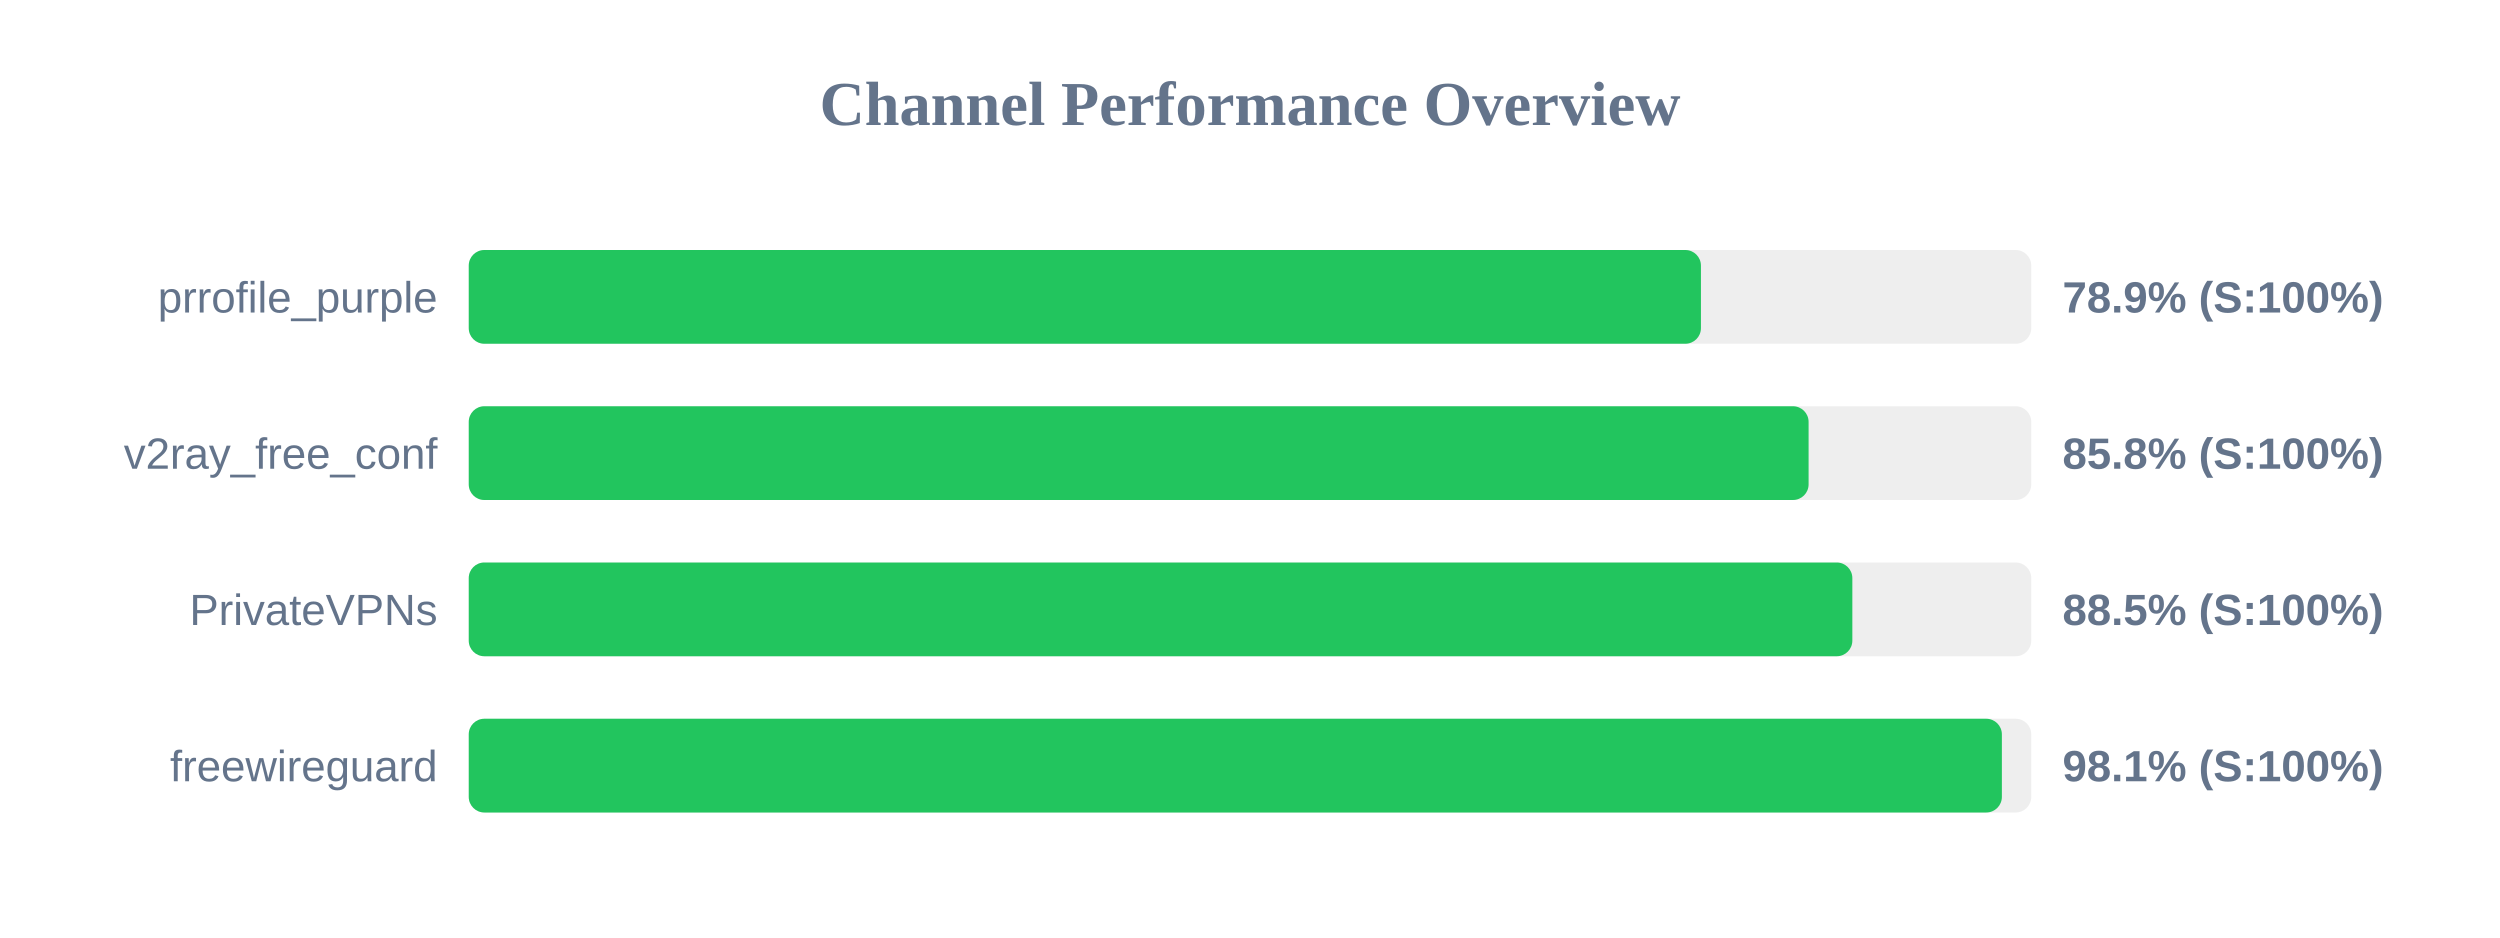
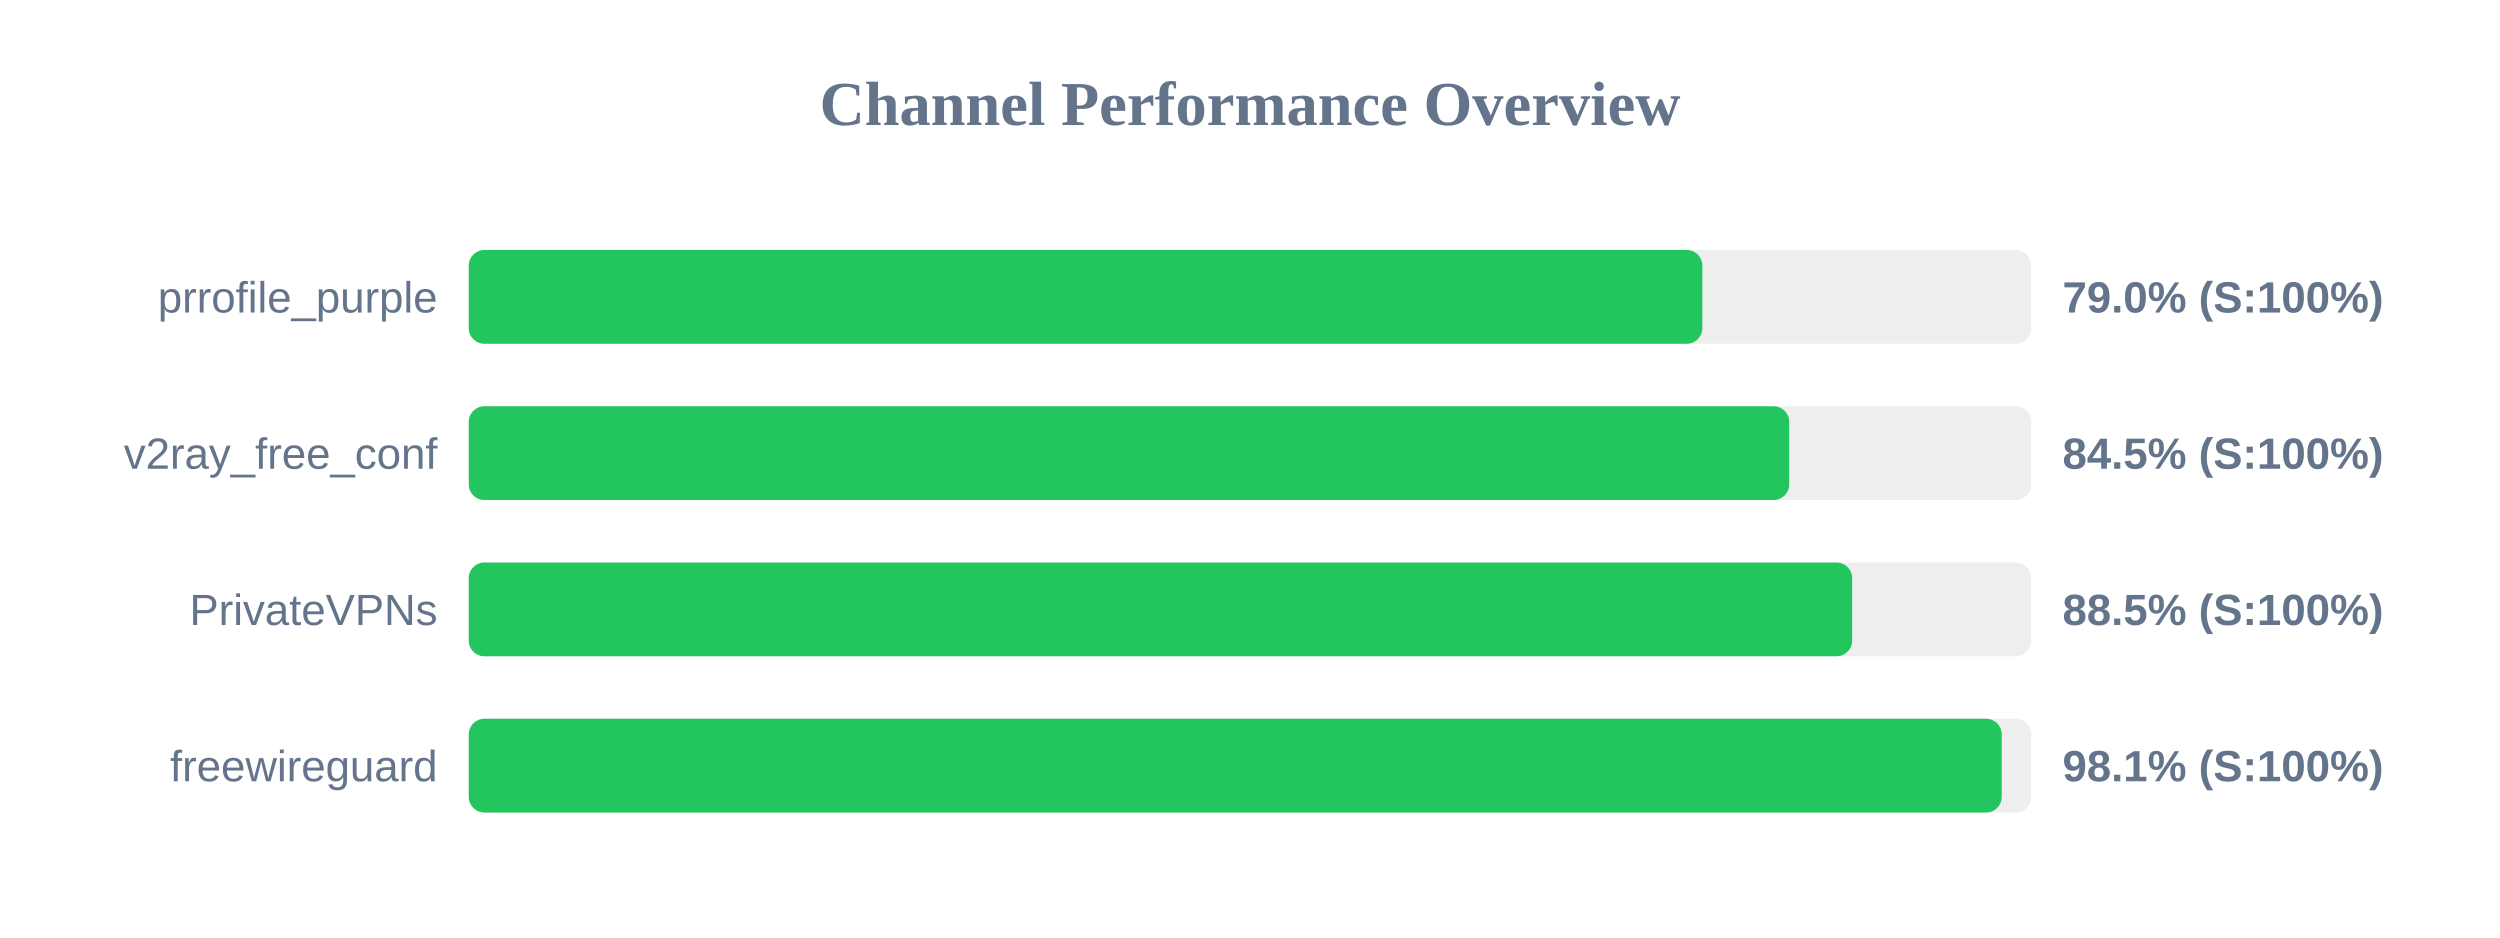
<svg xmlns="http://www.w3.org/2000/svg" width="800" height="300" version="1.1">
  <style>
        .row { font: 14px Arial; fill: #64748b; }
        .score { font: bold 14px Arial; fill: #64748b; }
    </style>
  <text x="400" y="40" text-anchor="middle" font-size="20px" font-weight="bold" fill="#64748b">Channel Performance Overview</text>
  <rect x="150" y="80" width="500" height="30" fill="#eee" rx="5" />
-   <rect x="150" y="80" width="394.3" height="30" fill="#22c55e" rx="5" />
+   <rect x="150" y="80" width="394.75" height="30" fill="#22c55e" rx="5" />
  <text x="140" y="100" text-anchor="end" class="row">prrofile_purple</text>
-   <text x="660" y="100" text-anchor="start" class="score">78.9% (S:100%)</text>
+   <text x="660" y="100" text-anchor="start" class="score">79.0% (S:100%)</text>
  <rect x="150" y="130" width="500" height="30" fill="#eee" rx="5" />
-   <rect x="150" y="130" width="428.75" height="30" fill="#22c55e" rx="5" />
+   <rect x="150" y="130" width="422.55" height="30" fill="#22c55e" rx="5" />
  <text x="140" y="150" text-anchor="end" class="row">v2ray_free_conf</text>
-   <text x="660" y="150" text-anchor="start" class="score">85.8% (S:100%)</text>
+   <text x="660" y="150" text-anchor="start" class="score">84.5% (S:100%)</text>
  <rect x="150" y="180" width="500" height="30" fill="#eee" rx="5" />
-   <rect x="150" y="180" width="442.75" height="30" fill="#22c55e" rx="5" />
+   <rect x="150" y="180" width="442.7" height="30" fill="#22c55e" rx="5" />
  <text x="140" y="200" text-anchor="end" class="row">PrivateVPNs</text>
  <text x="660" y="200" text-anchor="start" class="score">88.5% (S:100%)</text>
  <rect x="150" y="230" width="500" height="30" fill="#eee" rx="5" />
-   <rect x="150" y="230" width="490.6" height="30" fill="#22c55e" rx="5" />
+   <rect x="150" y="230" width="490.55" height="30" fill="#22c55e" rx="5" />
  <text x="140" y="250" text-anchor="end" class="row">freewireguard</text>
  <text x="660" y="250" text-anchor="start" class="score">98.1% (S:100%)</text>
</svg>
